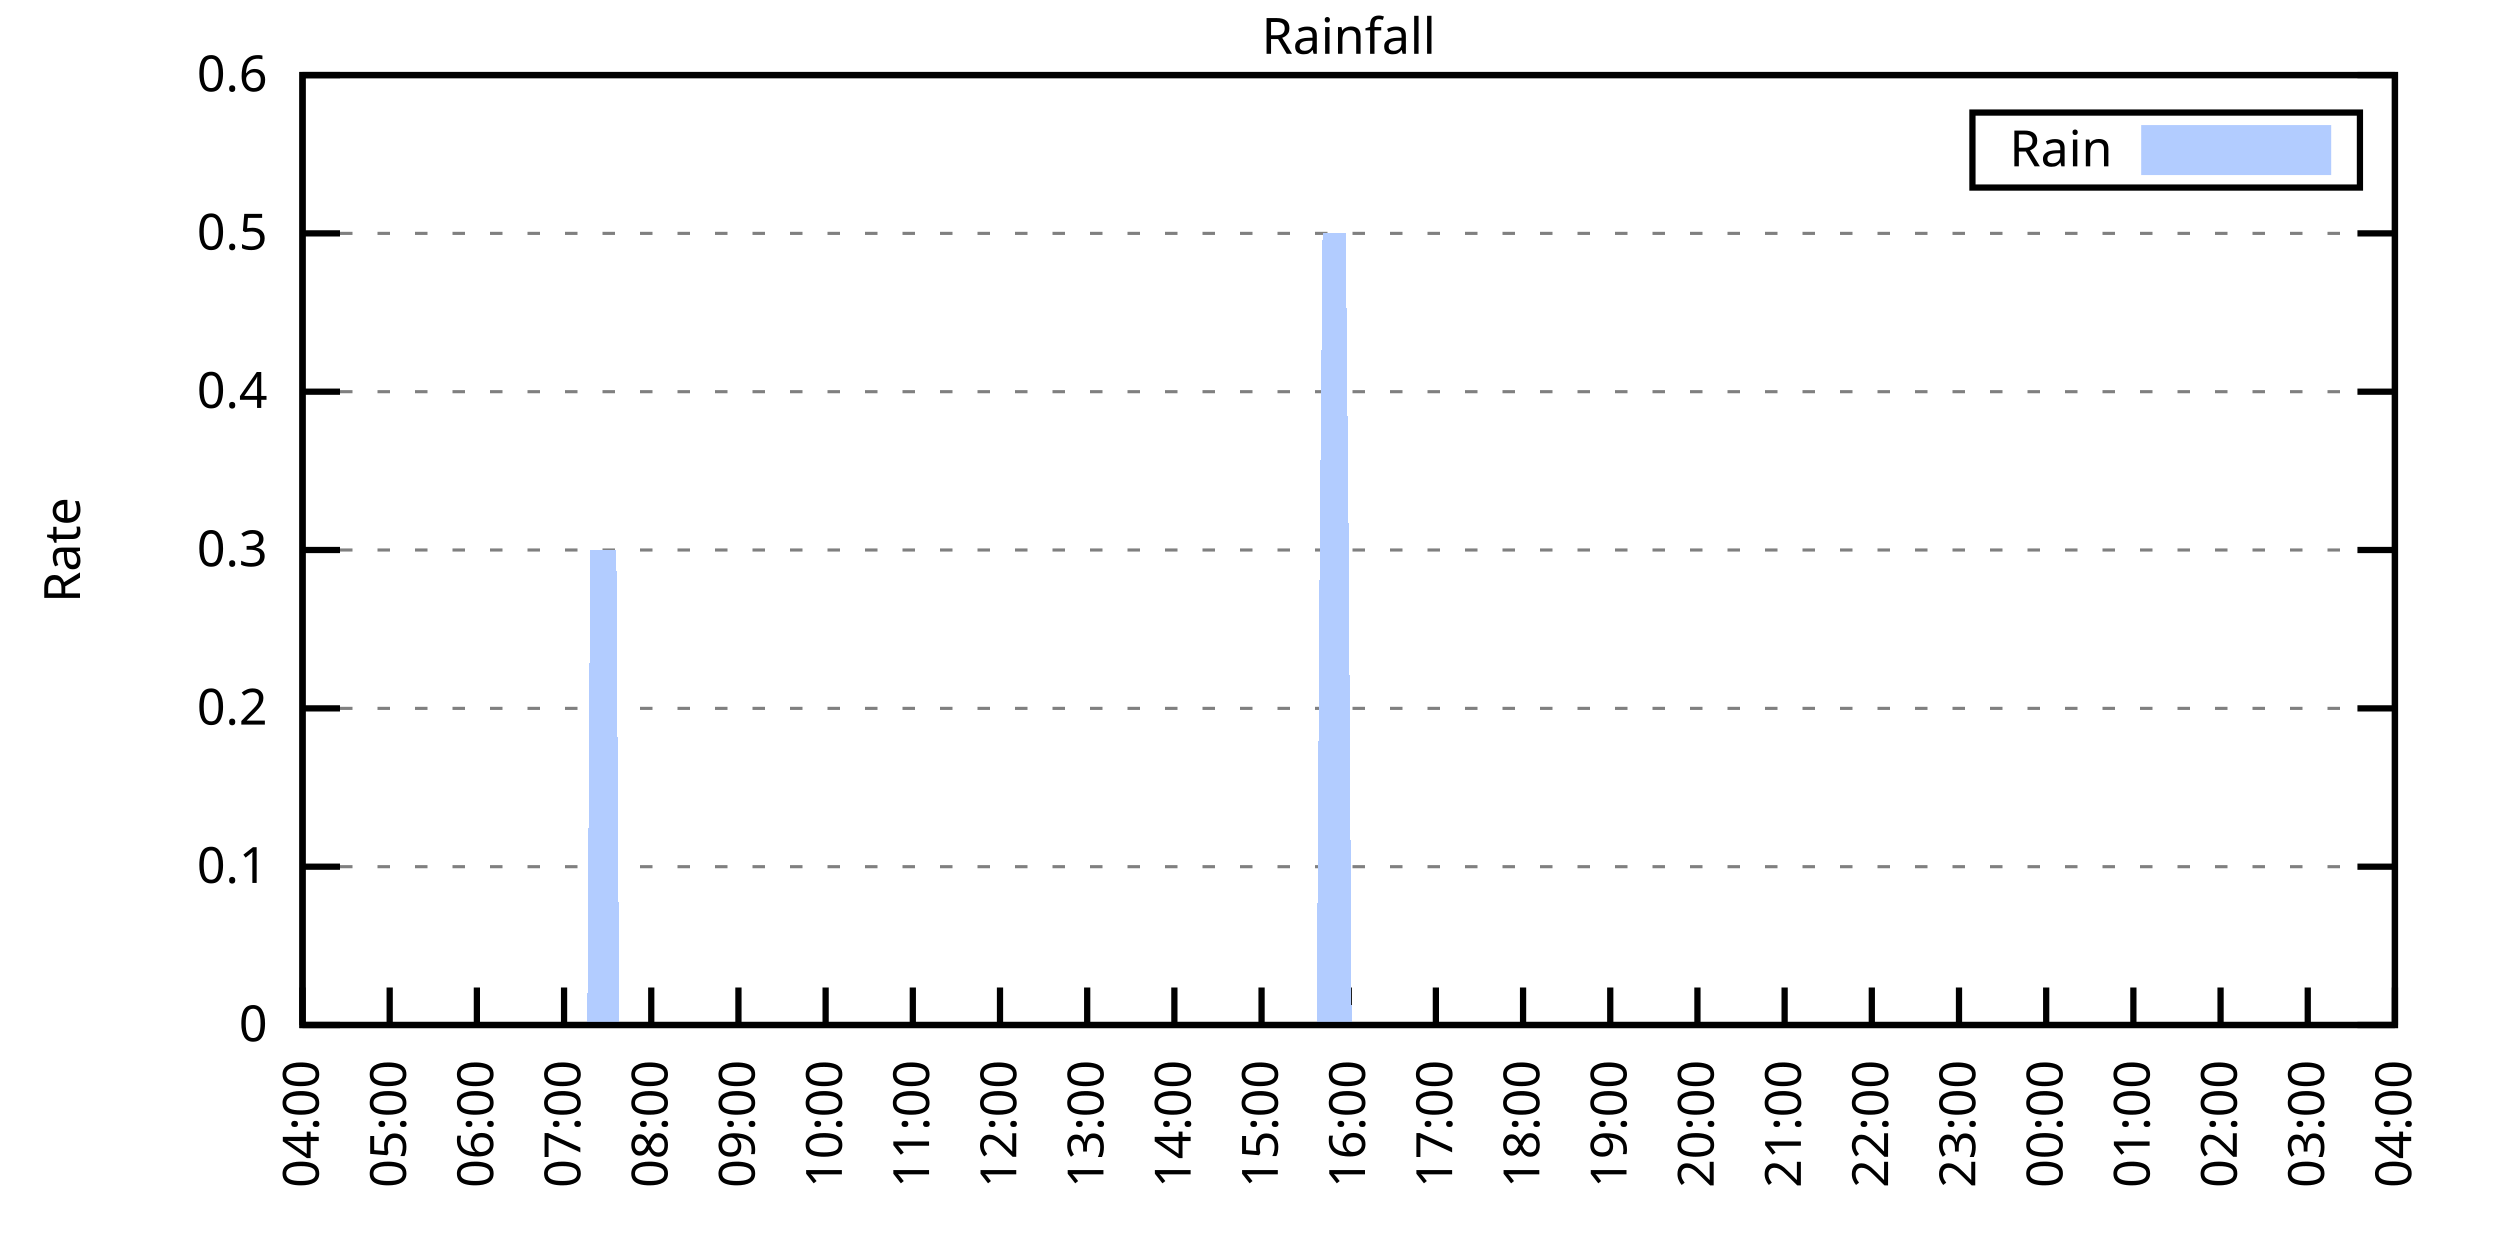
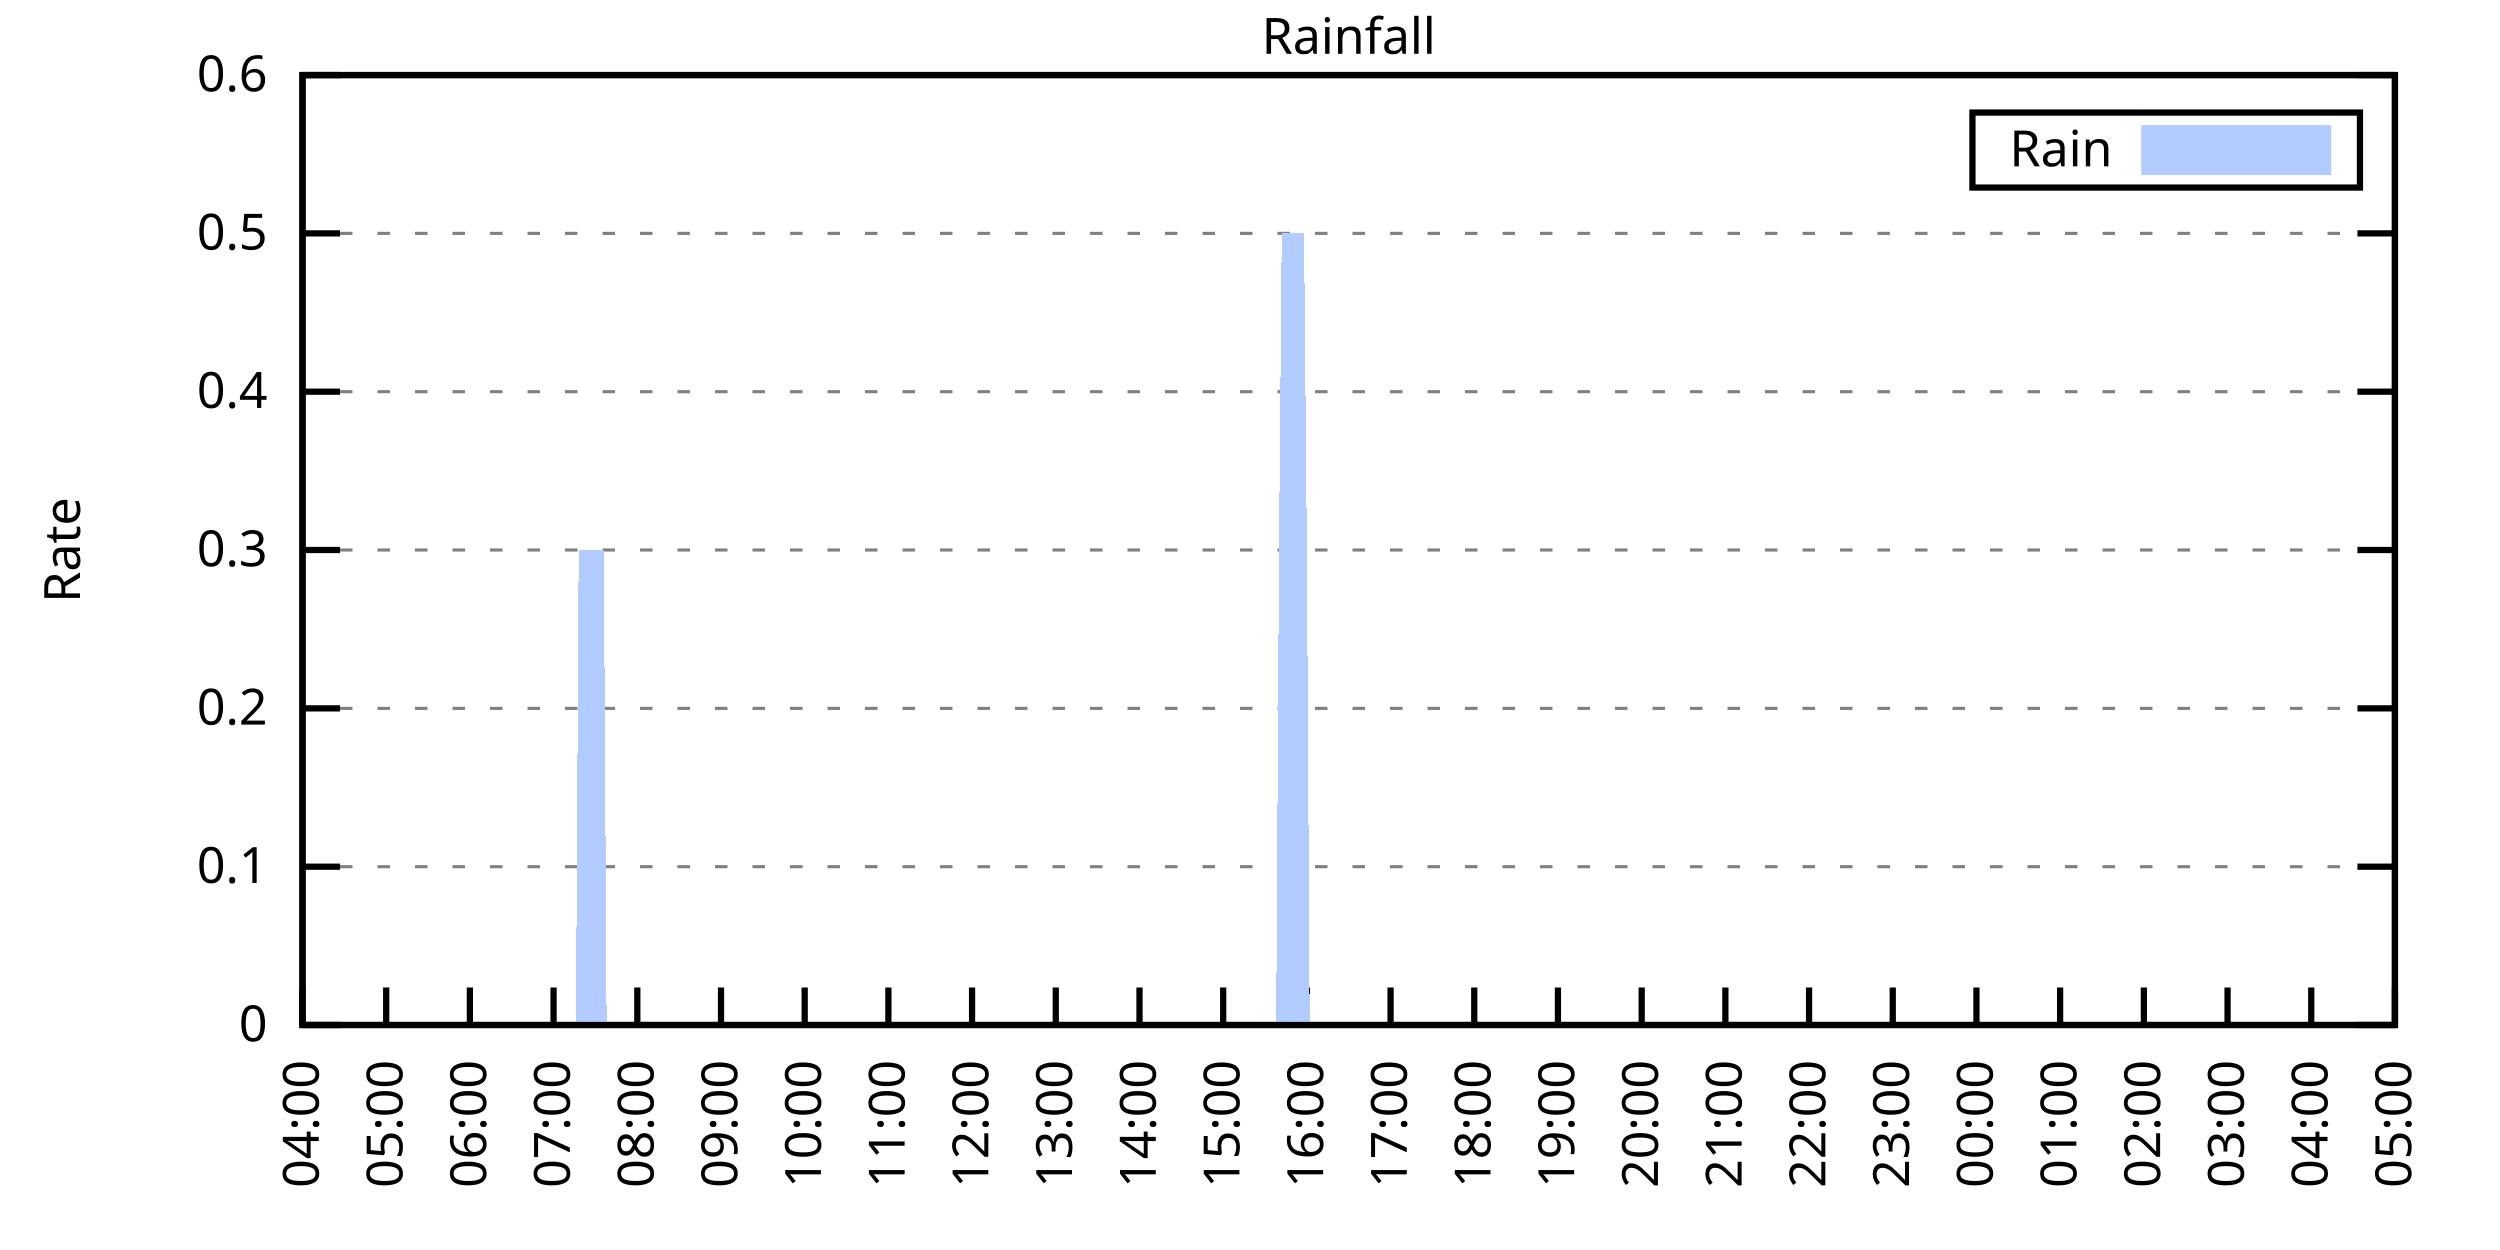
<svg xmlns="http://www.w3.org/2000/svg" xmlns:xlink="http://www.w3.org/1999/xlink" width="400" height="200" viewBox="0 0 400 200">
  <g id="gnuplot_canvas">
    <rect x="0" y="0" width="400" height="200" fill="none" />
    <defs>
      <circle id="gpDot" r="0.5" stroke-width="0.5" stroke="currentColor" />
      <path id="gpPt0" stroke-width="0.333" stroke="currentColor" d="M-1,0 h2 M0,-1 v2" />
      <path id="gpPt1" stroke-width="0.333" stroke="currentColor" d="M-1,-1 L1,1 M1,-1 L-1,1" />
      <path id="gpPt2" stroke-width="0.333" stroke="currentColor" d="M-1,0 L1,0 M0,-1 L0,1 M-1,-1 L1,1 M-1,1 L1,-1" />
      <rect id="gpPt3" stroke-width="0.333" stroke="currentColor" x="-1" y="-1" width="2" height="2" />
      <rect id="gpPt4" stroke-width="0.333" stroke="currentColor" fill="currentColor" x="-1" y="-1" width="2" height="2" />
      <circle id="gpPt5" stroke-width="0.333" stroke="currentColor" cx="0" cy="0" r="1" />
      <use xlink:href="#gpPt5" id="gpPt6" fill="currentColor" stroke="none" />
      <path id="gpPt7" stroke-width="0.333" stroke="currentColor" d="M0,-1.33 L-1.33,0.67 L1.33,0.67 z" />
      <use xlink:href="#gpPt7" id="gpPt8" fill="currentColor" stroke="none" />
      <use xlink:href="#gpPt7" id="gpPt9" stroke="currentColor" transform="rotate(180)" />
      <use xlink:href="#gpPt9" id="gpPt10" fill="currentColor" stroke="none" />
      <use xlink:href="#gpPt3" id="gpPt11" stroke="currentColor" transform="rotate(45)" />
      <use xlink:href="#gpPt11" id="gpPt12" fill="currentColor" stroke="none" />
      <path id="gpPt13" stroke-width="0.333" stroke="currentColor" d="M0,1.330 L1.265,0.411 L0.782,-1.067 L-0.782,-1.076 L-1.265,0.411 z" />
      <use xlink:href="#gpPt13" id="gpPt14" fill="currentColor" stroke="none" />
      <filter id="textbox" filterUnits="objectBoundingBox" x="0" y="0" height="1" width="1">
        <feFlood flood-color="white" flood-opacity="1" result="bgnd" />
        <feComposite in="SourceGraphic" in2="bgnd" operator="atop" />
      </filter>
      <filter id="greybox" filterUnits="objectBoundingBox" x="0" y="0" height="1" width="1">
        <feFlood flood-color="lightgrey" flood-opacity="1" result="grey" />
        <feComposite in="SourceGraphic" in2="grey" operator="atop" />
      </filter>
    </defs>
    <g fill="none" color="white" stroke="currentColor" stroke-width="1.00" stroke-linecap="butt" stroke-linejoin="miter">
</g>
    <g fill="none" color="black" stroke="currentColor" stroke-width="1.00" stroke-linecap="butt" stroke-linejoin="miter">
      <g stroke="none" shape-rendering="crispEdges">
        <polygon fill="rgb(255, 255, 255)" points="48.40,164.00 383.18,164.00 383.18,12.02 48.40,12.02 " />
      </g>
    </g>
    <g fill="none" color="black" stroke="currentColor" stroke-width="1.00" stroke-linecap="butt" stroke-linejoin="miter">
</g>
    <g fill="none" color="black" stroke="black" stroke-width="0.50" stroke-linecap="butt" stroke-linejoin="miter">
</g>
    <g fill="none" color="gray" stroke="currentColor" stroke-width="0.50" stroke-linecap="butt" stroke-linejoin="miter">
      <path stroke="gray" stroke-dasharray="2,4" class="gridline" d="M48.40,164.00 L383.19,164.00  " />
    </g>
    <g fill="none" color="gray" stroke="gray" stroke-width="1.00" stroke-linecap="butt" stroke-linejoin="miter">
</g>
    <g fill="none" color="black" stroke="currentColor" stroke-width="1.00" stroke-linecap="butt" stroke-linejoin="miter">
      <path stroke="black" d="M48.40,164.00 L54.40,164.00 M383.19,164.00 L377.19,164.00  " />
      <g transform="translate(42.80,166.60)" stroke="none" fill="black" font-family="Sans" font-size="8.00" text-anchor="end">
        <text>
          <tspan font-family="Sans"> 0</tspan>
        </text>
      </g>
    </g>
    <g fill="none" color="black" stroke="currentColor" stroke-width="1.00" stroke-linecap="butt" stroke-linejoin="miter">
</g>
    <g fill="none" color="black" stroke="black" stroke-width="0.50" stroke-linecap="butt" stroke-linejoin="miter">
</g>
    <g fill="none" color="gray" stroke="currentColor" stroke-width="0.50" stroke-linecap="butt" stroke-linejoin="miter">
      <path stroke="gray" stroke-dasharray="2,4" class="gridline" d="M48.40,138.67 L383.19,138.67  " />
    </g>
    <g fill="none" color="gray" stroke="gray" stroke-width="1.00" stroke-linecap="butt" stroke-linejoin="miter">
</g>
    <g fill="none" color="black" stroke="currentColor" stroke-width="1.00" stroke-linecap="butt" stroke-linejoin="miter">
      <path stroke="black" d="M48.40,138.67 L54.40,138.67 M383.19,138.67 L377.19,138.67  " />
      <g transform="translate(42.80,141.27)" stroke="none" fill="black" font-family="Sans" font-size="8.00" text-anchor="end">
        <text>
          <tspan font-family="Sans"> 0.1</tspan>
        </text>
      </g>
    </g>
    <g fill="none" color="black" stroke="currentColor" stroke-width="1.00" stroke-linecap="butt" stroke-linejoin="miter">
</g>
    <g fill="none" color="black" stroke="black" stroke-width="0.50" stroke-linecap="butt" stroke-linejoin="miter">
</g>
    <g fill="none" color="gray" stroke="currentColor" stroke-width="0.50" stroke-linecap="butt" stroke-linejoin="miter">
      <path stroke="gray" stroke-dasharray="2,4" class="gridline" d="M48.40,113.34 L383.19,113.34  " />
    </g>
    <g fill="none" color="gray" stroke="gray" stroke-width="1.00" stroke-linecap="butt" stroke-linejoin="miter">
</g>
    <g fill="none" color="black" stroke="currentColor" stroke-width="1.00" stroke-linecap="butt" stroke-linejoin="miter">
      <path stroke="black" d="M48.40,113.34 L54.40,113.34 M383.19,113.34 L377.19,113.34  " />
      <g transform="translate(42.80,115.94)" stroke="none" fill="black" font-family="Sans" font-size="8.00" text-anchor="end">
        <text>
          <tspan font-family="Sans"> 0.2</tspan>
        </text>
      </g>
    </g>
    <g fill="none" color="black" stroke="currentColor" stroke-width="1.00" stroke-linecap="butt" stroke-linejoin="miter">
</g>
    <g fill="none" color="black" stroke="black" stroke-width="0.50" stroke-linecap="butt" stroke-linejoin="miter">
</g>
    <g fill="none" color="gray" stroke="currentColor" stroke-width="0.50" stroke-linecap="butt" stroke-linejoin="miter">
      <path stroke="gray" stroke-dasharray="2,4" class="gridline" d="M48.40,88.00 L383.19,88.00  " />
    </g>
    <g fill="none" color="gray" stroke="gray" stroke-width="1.00" stroke-linecap="butt" stroke-linejoin="miter">
</g>
    <g fill="none" color="black" stroke="currentColor" stroke-width="1.00" stroke-linecap="butt" stroke-linejoin="miter">
      <path stroke="black" d="M48.40,88.00 L54.40,88.00 M383.19,88.00 L377.19,88.00  " />
      <g transform="translate(42.80,90.60)" stroke="none" fill="black" font-family="Sans" font-size="8.00" text-anchor="end">
        <text>
          <tspan font-family="Sans"> 0.3</tspan>
        </text>
      </g>
    </g>
    <g fill="none" color="black" stroke="currentColor" stroke-width="1.00" stroke-linecap="butt" stroke-linejoin="miter">
</g>
    <g fill="none" color="black" stroke="black" stroke-width="0.50" stroke-linecap="butt" stroke-linejoin="miter">
</g>
    <g fill="none" color="gray" stroke="currentColor" stroke-width="0.50" stroke-linecap="butt" stroke-linejoin="miter">
      <path stroke="gray" stroke-dasharray="2,4" class="gridline" d="M48.40,62.67 L383.19,62.67  " />
    </g>
    <g fill="none" color="gray" stroke="gray" stroke-width="1.00" stroke-linecap="butt" stroke-linejoin="miter">
</g>
    <g fill="none" color="black" stroke="currentColor" stroke-width="1.00" stroke-linecap="butt" stroke-linejoin="miter">
      <path stroke="black" d="M48.40,62.67 L54.40,62.67 M383.19,62.67 L377.19,62.67  " />
      <g transform="translate(42.80,65.27)" stroke="none" fill="black" font-family="Sans" font-size="8.00" text-anchor="end">
        <text>
          <tspan font-family="Sans"> 0.4</tspan>
        </text>
      </g>
    </g>
    <g fill="none" color="black" stroke="currentColor" stroke-width="1.00" stroke-linecap="butt" stroke-linejoin="miter">
</g>
    <g fill="none" color="black" stroke="black" stroke-width="0.50" stroke-linecap="butt" stroke-linejoin="miter">
</g>
    <g fill="none" color="gray" stroke="currentColor" stroke-width="0.50" stroke-linecap="butt" stroke-linejoin="miter">
      <path stroke="gray" stroke-dasharray="2,4" class="gridline" d="M48.40,37.34 L383.19,37.34  " />
    </g>
    <g fill="none" color="gray" stroke="gray" stroke-width="1.00" stroke-linecap="butt" stroke-linejoin="miter">
</g>
    <g fill="none" color="black" stroke="currentColor" stroke-width="1.00" stroke-linecap="butt" stroke-linejoin="miter">
      <path stroke="black" d="M48.40,37.34 L54.40,37.34 M383.19,37.34 L377.19,37.34  " />
      <g transform="translate(42.80,39.94)" stroke="none" fill="black" font-family="Sans" font-size="8.00" text-anchor="end">
        <text>
          <tspan font-family="Sans"> 0.5</tspan>
        </text>
      </g>
    </g>
    <g fill="none" color="black" stroke="currentColor" stroke-width="1.00" stroke-linecap="butt" stroke-linejoin="miter">
</g>
    <g fill="none" color="black" stroke="black" stroke-width="0.50" stroke-linecap="butt" stroke-linejoin="miter">
</g>
    <g fill="none" color="gray" stroke="currentColor" stroke-width="0.50" stroke-linecap="butt" stroke-linejoin="miter">
      <path stroke="gray" stroke-dasharray="2,4" class="gridline" d="M48.40,12.01 L383.19,12.01  " />
    </g>
    <g fill="none" color="gray" stroke="gray" stroke-width="1.00" stroke-linecap="butt" stroke-linejoin="miter">
</g>
    <g fill="none" color="black" stroke="currentColor" stroke-width="1.00" stroke-linecap="butt" stroke-linejoin="miter">
      <path stroke="black" d="M48.40,12.01 L54.40,12.01 M383.19,12.01 L377.19,12.01  " />
      <g transform="translate(42.80,14.61)" stroke="none" fill="black" font-family="Sans" font-size="8.00" text-anchor="end">
        <text>
          <tspan font-family="Sans"> 0.6</tspan>
        </text>
      </g>
    </g>
    <g fill="none" color="black" stroke="currentColor" stroke-width="1.00" stroke-linecap="butt" stroke-linejoin="miter">
      <path stroke="black" d="M48.40,164.00 L48.40,158.00  " />
      <g transform="translate(51.00,169.60) rotate(270.00)" stroke="none" fill="black" font-family="Sans" font-size="8.00" text-anchor="end">
        <text>
          <tspan font-family="Sans">04:00</tspan>
        </text>
      </g>
    </g>
    <g fill="none" color="black" stroke="currentColor" stroke-width="1.00" stroke-linecap="butt" stroke-linejoin="miter">
-       <path stroke="black" d="M62.35,164.00 L62.35,158.00  " />
-       <g transform="translate(64.95,169.60) rotate(270.00)" stroke="none" fill="black" font-family="Sans" font-size="8.00" text-anchor="end">
+       <path stroke="black" d="M61.79,164.00 L61.79,158.00  " />
+       <g transform="translate(64.39,169.60) rotate(270.00)" stroke="none" fill="black" font-family="Sans" font-size="8.00" text-anchor="end">
        <text>
          <tspan font-family="Sans">05:00</tspan>
        </text>
      </g>
    </g>
    <g fill="none" color="black" stroke="currentColor" stroke-width="1.00" stroke-linecap="butt" stroke-linejoin="miter">
-       <path stroke="black" d="M76.30,164.00 L76.30,158.00  " />
-       <g transform="translate(78.90,169.60) rotate(270.00)" stroke="none" fill="black" font-family="Sans" font-size="8.00" text-anchor="end">
+       <path stroke="black" d="M75.18,164.00 L75.18,158.00  " />
+       <g transform="translate(77.78,169.60) rotate(270.00)" stroke="none" fill="black" font-family="Sans" font-size="8.00" text-anchor="end">
        <text>
          <tspan font-family="Sans">06:00</tspan>
        </text>
      </g>
    </g>
    <g fill="none" color="black" stroke="currentColor" stroke-width="1.00" stroke-linecap="butt" stroke-linejoin="miter">
-       <path stroke="black" d="M90.25,164.00 L90.25,158.00  " />
-       <g transform="translate(92.85,169.60) rotate(270.00)" stroke="none" fill="black" font-family="Sans" font-size="8.00" text-anchor="end">
+       <path stroke="black" d="M88.57,164.00 L88.57,158.00  " />
+       <g transform="translate(91.17,169.60) rotate(270.00)" stroke="none" fill="black" font-family="Sans" font-size="8.00" text-anchor="end">
        <text>
          <tspan font-family="Sans">07:00</tspan>
        </text>
      </g>
    </g>
    <g fill="none" color="black" stroke="currentColor" stroke-width="1.00" stroke-linecap="butt" stroke-linejoin="miter">
-       <path stroke="black" d="M104.20,164.00 L104.20,158.00  " />
-       <g transform="translate(106.80,169.60) rotate(270.00)" stroke="none" fill="black" font-family="Sans" font-size="8.00" text-anchor="end">
+       <path stroke="black" d="M101.97,164.00 L101.97,158.00  " />
+       <g transform="translate(104.57,169.60) rotate(270.00)" stroke="none" fill="black" font-family="Sans" font-size="8.00" text-anchor="end">
        <text>
          <tspan font-family="Sans">08:00</tspan>
        </text>
      </g>
    </g>
    <g fill="none" color="black" stroke="currentColor" stroke-width="1.00" stroke-linecap="butt" stroke-linejoin="miter">
-       <path stroke="black" d="M118.15,164.00 L118.15,158.00  " />
-       <g transform="translate(120.75,169.60) rotate(270.00)" stroke="none" fill="black" font-family="Sans" font-size="8.00" text-anchor="end">
+       <path stroke="black" d="M115.36,164.00 L115.36,158.00  " />
+       <g transform="translate(117.96,169.60) rotate(270.00)" stroke="none" fill="black" font-family="Sans" font-size="8.00" text-anchor="end">
        <text>
          <tspan font-family="Sans">09:00</tspan>
        </text>
      </g>
    </g>
    <g fill="none" color="black" stroke="currentColor" stroke-width="1.00" stroke-linecap="butt" stroke-linejoin="miter">
-       <path stroke="black" d="M132.10,164.00 L132.10,158.00  " />
-       <g transform="translate(134.70,169.60) rotate(270.00)" stroke="none" fill="black" font-family="Sans" font-size="8.00" text-anchor="end">
+       <path stroke="black" d="M128.75,164.00 L128.75,158.00  " />
+       <g transform="translate(131.35,169.60) rotate(270.00)" stroke="none" fill="black" font-family="Sans" font-size="8.00" text-anchor="end">
        <text>
          <tspan font-family="Sans">10:00</tspan>
        </text>
      </g>
    </g>
    <g fill="none" color="black" stroke="currentColor" stroke-width="1.00" stroke-linecap="butt" stroke-linejoin="miter">
-       <path stroke="black" d="M146.05,164.00 L146.05,158.00  " />
-       <g transform="translate(148.65,169.60) rotate(270.00)" stroke="none" fill="black" font-family="Sans" font-size="8.00" text-anchor="end">
+       <path stroke="black" d="M142.14,164.00 L142.14,158.00  " />
+       <g transform="translate(144.74,169.60) rotate(270.00)" stroke="none" fill="black" font-family="Sans" font-size="8.00" text-anchor="end">
        <text>
          <tspan font-family="Sans">11:00</tspan>
        </text>
      </g>
    </g>
    <g fill="none" color="black" stroke="currentColor" stroke-width="1.00" stroke-linecap="butt" stroke-linejoin="miter">
-       <path stroke="black" d="M160.00,164.00 L160.00,158.00  " />
-       <g transform="translate(162.60,169.60) rotate(270.00)" stroke="none" fill="black" font-family="Sans" font-size="8.00" text-anchor="end">
+       <path stroke="black" d="M155.53,164.00 L155.53,158.00  " />
+       <g transform="translate(158.13,169.60) rotate(270.00)" stroke="none" fill="black" font-family="Sans" font-size="8.00" text-anchor="end">
        <text>
          <tspan font-family="Sans">12:00</tspan>
        </text>
      </g>
    </g>
    <g fill="none" color="black" stroke="currentColor" stroke-width="1.00" stroke-linecap="butt" stroke-linejoin="miter">
-       <path stroke="black" d="M173.95,164.00 L173.95,158.00  " />
-       <g transform="translate(176.55,169.60) rotate(270.00)" stroke="none" fill="black" font-family="Sans" font-size="8.00" text-anchor="end">
+       <path stroke="black" d="M168.92,164.00 L168.92,158.00  " />
+       <g transform="translate(171.52,169.60) rotate(270.00)" stroke="none" fill="black" font-family="Sans" font-size="8.00" text-anchor="end">
        <text>
          <tspan font-family="Sans">13:00</tspan>
        </text>
      </g>
    </g>
    <g fill="none" color="black" stroke="currentColor" stroke-width="1.00" stroke-linecap="butt" stroke-linejoin="miter">
-       <path stroke="black" d="M187.90,164.00 L187.90,158.00  " />
-       <g transform="translate(190.50,169.60) rotate(270.00)" stroke="none" fill="black" font-family="Sans" font-size="8.00" text-anchor="end">
+       <path stroke="black" d="M182.32,164.00 L182.32,158.00  " />
+       <g transform="translate(184.92,169.60) rotate(270.00)" stroke="none" fill="black" font-family="Sans" font-size="8.00" text-anchor="end">
        <text>
          <tspan font-family="Sans">14:00</tspan>
        </text>
      </g>
    </g>
    <g fill="none" color="black" stroke="currentColor" stroke-width="1.00" stroke-linecap="butt" stroke-linejoin="miter">
-       <path stroke="black" d="M201.85,164.00 L201.85,158.00  " />
-       <g transform="translate(204.45,169.60) rotate(270.00)" stroke="none" fill="black" font-family="Sans" font-size="8.00" text-anchor="end">
+       <path stroke="black" d="M195.71,164.00 L195.71,158.00  " />
+       <g transform="translate(198.31,169.60) rotate(270.00)" stroke="none" fill="black" font-family="Sans" font-size="8.00" text-anchor="end">
        <text>
          <tspan font-family="Sans">15:00</tspan>
        </text>
      </g>
    </g>
    <g fill="none" color="black" stroke="currentColor" stroke-width="1.00" stroke-linecap="butt" stroke-linejoin="miter">
-       <path stroke="black" d="M215.80,164.00 L215.80,158.00  " />
-       <g transform="translate(218.40,169.60) rotate(270.00)" stroke="none" fill="black" font-family="Sans" font-size="8.00" text-anchor="end">
+       <path stroke="black" d="M209.10,164.00 L209.10,158.00  " />
+       <g transform="translate(211.70,169.60) rotate(270.00)" stroke="none" fill="black" font-family="Sans" font-size="8.00" text-anchor="end">
        <text>
          <tspan font-family="Sans">16:00</tspan>
        </text>
      </g>
    </g>
    <g fill="none" color="black" stroke="currentColor" stroke-width="1.00" stroke-linecap="butt" stroke-linejoin="miter">
-       <path stroke="black" d="M229.74,164.00 L229.74,158.00  " />
-       <g transform="translate(232.34,169.60) rotate(270.00)" stroke="none" fill="black" font-family="Sans" font-size="8.00" text-anchor="end">
+       <path stroke="black" d="M222.49,164.00 L222.49,158.00  " />
+       <g transform="translate(225.09,169.60) rotate(270.00)" stroke="none" fill="black" font-family="Sans" font-size="8.00" text-anchor="end">
        <text>
          <tspan font-family="Sans">17:00</tspan>
        </text>
      </g>
    </g>
    <g fill="none" color="black" stroke="currentColor" stroke-width="1.00" stroke-linecap="butt" stroke-linejoin="miter">
-       <path stroke="black" d="M243.69,164.00 L243.69,158.00  " />
-       <g transform="translate(246.29,169.60) rotate(270.00)" stroke="none" fill="black" font-family="Sans" font-size="8.00" text-anchor="end">
+       <path stroke="black" d="M235.88,164.00 L235.88,158.00  " />
+       <g transform="translate(238.48,169.60) rotate(270.00)" stroke="none" fill="black" font-family="Sans" font-size="8.00" text-anchor="end">
        <text>
          <tspan font-family="Sans">18:00</tspan>
        </text>
      </g>
    </g>
    <g fill="none" color="black" stroke="currentColor" stroke-width="1.00" stroke-linecap="butt" stroke-linejoin="miter">
-       <path stroke="black" d="M257.64,164.00 L257.64,158.00  " />
-       <g transform="translate(260.24,169.60) rotate(270.00)" stroke="none" fill="black" font-family="Sans" font-size="8.00" text-anchor="end">
+       <path stroke="black" d="M249.27,164.00 L249.27,158.00  " />
+       <g transform="translate(251.87,169.60) rotate(270.00)" stroke="none" fill="black" font-family="Sans" font-size="8.00" text-anchor="end">
        <text>
          <tspan font-family="Sans">19:00</tspan>
        </text>
      </g>
    </g>
    <g fill="none" color="black" stroke="currentColor" stroke-width="1.00" stroke-linecap="butt" stroke-linejoin="miter">
-       <path stroke="black" d="M271.59,164.00 L271.59,158.00  " />
-       <g transform="translate(274.19,169.60) rotate(270.00)" stroke="none" fill="black" font-family="Sans" font-size="8.00" text-anchor="end">
+       <path stroke="black" d="M262.67,164.00 L262.67,158.00  " />
+       <g transform="translate(265.27,169.60) rotate(270.00)" stroke="none" fill="black" font-family="Sans" font-size="8.00" text-anchor="end">
        <text>
          <tspan font-family="Sans">20:00</tspan>
        </text>
      </g>
    </g>
    <g fill="none" color="black" stroke="currentColor" stroke-width="1.00" stroke-linecap="butt" stroke-linejoin="miter">
-       <path stroke="black" d="M285.54,164.00 L285.54,158.00  " />
-       <g transform="translate(288.14,169.60) rotate(270.00)" stroke="none" fill="black" font-family="Sans" font-size="8.00" text-anchor="end">
+       <path stroke="black" d="M276.06,164.00 L276.06,158.00  " />
+       <g transform="translate(278.66,169.60) rotate(270.00)" stroke="none" fill="black" font-family="Sans" font-size="8.00" text-anchor="end">
        <text>
          <tspan font-family="Sans">21:00</tspan>
        </text>
      </g>
    </g>
    <g fill="none" color="black" stroke="currentColor" stroke-width="1.00" stroke-linecap="butt" stroke-linejoin="miter">
-       <path stroke="black" d="M299.49,164.00 L299.49,158.00  " />
-       <g transform="translate(302.09,169.60) rotate(270.00)" stroke="none" fill="black" font-family="Sans" font-size="8.00" text-anchor="end">
+       <path stroke="black" d="M289.45,164.00 L289.45,158.00  " />
+       <g transform="translate(292.05,169.60) rotate(270.00)" stroke="none" fill="black" font-family="Sans" font-size="8.00" text-anchor="end">
        <text>
          <tspan font-family="Sans">22:00</tspan>
        </text>
      </g>
    </g>
    <g fill="none" color="black" stroke="currentColor" stroke-width="1.00" stroke-linecap="butt" stroke-linejoin="miter">
-       <path stroke="black" d="M313.44,164.00 L313.44,158.00  " />
-       <g transform="translate(316.04,169.60) rotate(270.00)" stroke="none" fill="black" font-family="Sans" font-size="8.00" text-anchor="end">
+       <path stroke="black" d="M302.84,164.00 L302.84,158.00  " />
+       <g transform="translate(305.44,169.60) rotate(270.00)" stroke="none" fill="black" font-family="Sans" font-size="8.00" text-anchor="end">
        <text>
          <tspan font-family="Sans">23:00</tspan>
        </text>
      </g>
    </g>
    <g fill="none" color="black" stroke="currentColor" stroke-width="1.00" stroke-linecap="butt" stroke-linejoin="miter">
-       <path stroke="black" d="M327.39,164.00 L327.39,158.00  " />
-       <g transform="translate(329.99,169.60) rotate(270.00)" stroke="none" fill="black" font-family="Sans" font-size="8.00" text-anchor="end">
+       <path stroke="black" d="M316.23,164.00 L316.23,158.00  " />
+       <g transform="translate(318.83,169.60) rotate(270.00)" stroke="none" fill="black" font-family="Sans" font-size="8.00" text-anchor="end">
        <text>
          <tspan font-family="Sans">00:00</tspan>
        </text>
      </g>
    </g>
    <g fill="none" color="black" stroke="currentColor" stroke-width="1.00" stroke-linecap="butt" stroke-linejoin="miter">
-       <path stroke="black" d="M341.34,164.00 L341.34,158.00  " />
-       <g transform="translate(343.94,169.60) rotate(270.00)" stroke="none" fill="black" font-family="Sans" font-size="8.00" text-anchor="end">
+       <path stroke="black" d="M329.62,164.00 L329.62,158.00  " />
+       <g transform="translate(332.22,169.60) rotate(270.00)" stroke="none" fill="black" font-family="Sans" font-size="8.00" text-anchor="end">
        <text>
          <tspan font-family="Sans">01:00</tspan>
        </text>
      </g>
    </g>
    <g fill="none" color="black" stroke="currentColor" stroke-width="1.00" stroke-linecap="butt" stroke-linejoin="miter">
-       <path stroke="black" d="M355.29,164.00 L355.29,158.00  " />
-       <g transform="translate(357.89,169.60) rotate(270.00)" stroke="none" fill="black" font-family="Sans" font-size="8.00" text-anchor="end">
+       <path stroke="black" d="M343.02,164.00 L343.02,158.00  " />
+       <g transform="translate(345.62,169.60) rotate(270.00)" stroke="none" fill="black" font-family="Sans" font-size="8.00" text-anchor="end">
        <text>
          <tspan font-family="Sans">02:00</tspan>
        </text>
      </g>
    </g>
    <g fill="none" color="black" stroke="currentColor" stroke-width="1.00" stroke-linecap="butt" stroke-linejoin="miter">
-       <path stroke="black" d="M369.24,164.00 L369.24,158.00  " />
-       <g transform="translate(371.84,169.60) rotate(270.00)" stroke="none" fill="black" font-family="Sans" font-size="8.00" text-anchor="end">
+       <path stroke="black" d="M356.41,164.00 L356.41,158.00  " />
+       <g transform="translate(359.01,169.60) rotate(270.00)" stroke="none" fill="black" font-family="Sans" font-size="8.00" text-anchor="end">
        <text>
          <tspan font-family="Sans">03:00</tspan>
+         </text>
+       </g>
+     </g>
+     <g fill="none" color="black" stroke="currentColor" stroke-width="1.00" stroke-linecap="butt" stroke-linejoin="miter">
+       <path stroke="black" d="M369.80,164.00 L369.80,158.00  " />
+       <g transform="translate(372.40,169.60) rotate(270.00)" stroke="none" fill="black" font-family="Sans" font-size="8.00" text-anchor="end">
+         <text>
+           <tspan font-family="Sans">04:00</tspan>
        </text>
      </g>
    </g>
    <g fill="none" color="black" stroke="currentColor" stroke-width="1.00" stroke-linecap="butt" stroke-linejoin="miter">
      <path stroke="black" d="M383.19,164.00 L383.19,158.00  " />
      <g transform="translate(385.79,169.60) rotate(270.00)" stroke="none" fill="black" font-family="Sans" font-size="8.00" text-anchor="end">
        <text>
-           <tspan font-family="Sans">04:00</tspan>
+           <tspan font-family="Sans">05:00</tspan>
        </text>
      </g>
    </g>
    <g fill="none" color="black" stroke="currentColor" stroke-width="1.00" stroke-linecap="butt" stroke-linejoin="miter">
</g>
    <g fill="none" color="black" stroke="currentColor" stroke-width="1.00" stroke-linecap="butt" stroke-linejoin="miter">
      <path stroke="black" d="M48.40,12.01 L48.40,164.00 L383.19,164.00 L383.19,12.01 L48.40,12.01 Z  " />
    </g>
    <g fill="none" color="black" stroke="currentColor" stroke-width="1.00" stroke-linecap="butt" stroke-linejoin="miter">
</g>
    <g fill="none" color="black" stroke="currentColor" stroke-width="1.00" stroke-linecap="butt" stroke-linejoin="miter">
      <path stroke="black" d="M315.59,30.01 L315.59,18.01 L377.59,18.01 L377.59,30.01 L315.59,30.01 Z  " />
    </g>
    <g id="Rainfall_plot_1">
      <g fill="none" color="white" stroke="black" stroke-width="2.00" stroke-linecap="butt" stroke-linejoin="miter">
</g>
      <g fill="none" color="black" stroke="currentColor" stroke-width="2.00" stroke-linecap="butt" stroke-linejoin="miter">
        <g transform="translate(337.99,26.61)" stroke="none" fill="black" font-family="Sans" font-size="8.00" text-anchor="end">
          <text>
            <tspan font-family="Sans">Rain</tspan>
          </text>
        </g>
      </g>
      <g fill="none" color="black" stroke="currentColor" stroke-width="2.00" stroke-linecap="butt" stroke-linejoin="miter">
        <g stroke="none" shape-rendering="crispEdges">
          <polygon fill="rgb(178, 204, 255)" points="343.59,27.01 371.99,27.01 371.99,21.01 343.59,21.01 " />
        </g>
        <path stroke="rgb(178, 204, 255)" d="M343.59,27.01 L371.99,27.01 L371.99,21.01 L343.59,21.01 L343.59,27.01 Z  " />
      </g>
      <g fill="none" color="black" stroke="currentColor" stroke-width="2.00" stroke-linecap="butt" stroke-linejoin="miter">
        <g stroke="none" shape-rendering="crispEdges">
-           <polygon fill="rgb(178, 204, 255)" points="48.86,164.00 49.33,164.00 49.79,164.00 50.26,164.00 50.72,164.00 51.19,164.00 51.65,164.00 52.12,164.00 52.58,164.00 53.05,164.00 53.51,164.00 53.98,164.00 54.44,164.00 54.91,164.00 55.37,164.00 55.84,164.00 56.30,164.00 56.77,164.00 57.23,164.00 57.70,164.00 58.16,164.00 58.63,164.00 59.09,164.00 59.56,164.00 60.02,164.00 60.49,164.00 60.95,164.00 61.42,164.00 61.88,164.00 62.35,164.00 62.81,164.00 63.28,164.00 63.74,164.00 64.21,164.00 64.67,164.00 65.14,164.00 65.60,164.00 66.07,164.00 66.53,164.00 67.00,164.00 67.46,164.00 67.93,164.00 68.39,164.00 68.86,164.00 69.32,164.00 69.79,164.00 70.25,164.00 70.72,164.00 71.18,164.00 71.65,164.00 72.11,164.00 72.58,164.00 73.04,164.00 73.51,164.00 73.97,164.00 74.44,164.00 74.90,164.00 75.37,164.00 75.83,164.00 76.30,164.00 76.76,164.00 77.23,164.00 77.69,164.00 78.16,164.00 78.62,164.00 79.09,164.00 79.55,164.00 80.02,164.00 80.48,164.00 80.95,164.00 81.41,164.00 81.88,164.00 82.34,164.00 82.81,164.00 83.27,164.00 83.74,164.00 84.20,164.00 84.67,164.00 85.13,164.00 85.60,164.00 86.06,164.00 86.53,164.00 86.99,164.00 87.46,164.00 87.92,164.00 88.39,164.00 88.85,164.00 89.32,164.00 89.78,164.00 90.25,164.00 90.71,164.00 91.18,164.00 91.64,164.00 92.11,164.00 92.57,164.00 93.04,164.00 93.50,164.00 93.97,164.00 94.43,88.00 94.90,88.00 95.36,88.00 95.83,88.00 96.29,88.00 96.76,88.00 97.22,88.00 97.69,88.00 98.15,88.00 98.62,88.00 99.08,164.00 99.55,164.00 100.01,164.00 100.48,164.00 100.94,164.00 101.41,164.00 101.87,164.00 102.34,164.00 102.80,164.00 103.27,164.00 103.73,164.00 104.20,164.00 104.66,164.00 105.13,164.00 105.59,164.00 106.06,164.00 106.52,164.00 106.99,164.00 107.45,164.00 107.92,164.00 108.38,164.00 108.85,164.00 109.31,164.00 109.78,164.00 110.24,164.00 110.71,164.00 111.17,164.00 111.64,164.00 112.10,164.00 112.57,164.00 113.03,164.00 113.50,164.00 113.96,164.00 114.43,164.00 114.89,164.00 115.36,164.00 115.82,164.00 116.29,164.00 116.75,164.00 117.22,164.00 117.68,164.00 118.15,164.00 118.61,164.00 119.08,164.00 119.54,164.00 120.01,164.00 120.47,164.00 120.94,164.00 121.40,164.00 121.87,164.00 122.33,164.00 122.80,164.00 123.26,164.00 123.73,164.00 124.19,164.00 124.66,164.00 125.12,164.00 125.59,164.00 126.05,164.00 126.52,164.00 126.98,164.00 127.45,164.00 127.91,164.00 128.38,164.00 128.84,164.00 129.31,164.00 129.77,164.00 130.24,164.00 130.70,164.00 131.17,164.00 131.63,164.00 146.51,164.00 146.98,164.00 147.44,164.00 147.91,164.00 148.37,164.00 148.84,164.00 150.23,164.00 150.70,164.00 151.16,164.00 151.63,164.00 152.09,164.00 152.56,164.00 153.02,164.00 153.49,164.00 153.95,164.00 154.42,164.00 154.88,164.00 155.35,164.00 155.81,164.00 156.28,164.00 156.74,164.00 157.21,164.00 157.67,164.00 158.14,164.00 158.60,164.00 159.07,164.00 159.53,164.00 160.00,164.00 160.46,164.00 160.93,164.00 161.39,164.00 161.86,164.00 162.32,164.00 162.79,164.00 163.25,164.00 163.72,164.00 164.18,164.00 164.65,164.00 165.11,164.00 165.58,164.00 166.04,164.00 166.51,164.00 166.97,164.00 167.44,164.00 167.90,164.00 168.37,164.00 168.83,164.00 169.30,164.00 169.76,164.00 170.23,164.00 170.69,164.00 171.16,164.00 171.62,164.00 172.09,164.00 172.55,164.00 173.02,164.00 173.48,164.00 173.95,164.00 174.41,164.00 174.88,164.00 175.34,164.00 175.81,164.00 176.27,164.00 176.74,164.00 177.20,164.00 177.67,164.00 178.13,164.00 178.60,164.00 179.06,164.00 179.53,164.00 179.99,164.00 180.46,164.00 180.92,164.00 181.39,164.00 181.85,164.00 182.32,164.00 182.78,164.00 183.25,164.00 183.71,164.00 184.18,164.00 184.64,164.00 185.11,164.00 185.57,164.00 186.04,164.00 186.50,164.00 186.97,164.00 187.43,164.00 187.90,164.00 188.36,164.00 188.83,164.00 189.29,164.00 189.76,164.00 190.22,164.00 190.69,164.00 191.15,164.00 191.62,164.00 192.08,164.00 192.55,164.00 193.01,164.00 193.48,164.00 193.94,164.00 194.41,164.00 194.87,164.00 195.34,164.00 195.80,164.00 196.27,164.00 196.73,164.00 197.20,164.00 197.66,164.00 198.13,164.00 198.59,164.00 199.06,164.00 199.52,164.00 199.99,164.00 200.45,164.00 200.92,164.00 201.38,164.00 201.85,164.00 202.31,164.00 202.78,164.00 203.24,164.00 203.71,164.00 204.17,164.00 204.64,164.00 205.10,164.00 205.57,164.00 206.03,164.00 206.50,164.00 206.96,164.00 207.43,164.00 207.89,164.00 208.36,164.00 208.82,164.00 209.29,164.00 209.75,164.00 210.22,164.00 210.68,164.00 211.15,88.00 211.61,37.34 212.08,37.34 212.54,37.34 213.01,37.34 213.47,37.34 213.94,37.34 214.40,37.34 214.87,37.34 215.33,37.34 215.80,88.00 216.26,164.00 216.72,164.00 217.19,164.00 217.65,164.00 218.12,164.00 218.58,164.00 219.05,164.00 219.51,164.00 219.98,164.00 220.44,164.00 220.91,164.00 221.37,164.00 221.84,164.00 222.30,164.00 222.77,164.00 223.23,164.00 223.70,164.00 224.16,164.00 224.63,164.00 225.09,164.00 225.56,164.00 226.02,164.00 226.49,164.00 226.95,164.00 227.42,164.00 227.88,164.00 228.35,164.00 228.81,164.00 229.28,164.00 229.74,164.00 230.21,164.00 230.67,164.00 231.14,164.00 231.60,164.00 232.07,164.00 232.53,164.00 233.00,164.00 233.46,164.00 233.93,164.00 234.39,164.00 234.86,164.00 235.32,164.00 235.79,164.00 236.25,164.00 236.72,164.00 237.18,164.00 237.65,164.00 238.11,164.00 238.58,164.00 239.04,164.00 239.51,164.00 239.97,164.00 240.44,164.00 240.90,164.00 241.37,164.00 241.83,164.00 242.30,164.00 242.76,164.00 243.23,164.00 243.69,164.00 244.16,164.00 244.62,164.00 245.09,164.00 245.55,164.00 246.02,164.00 246.48,164.00 246.95,164.00 247.41,164.00 247.88,164.00 248.34,164.00 248.81,164.00 249.27,164.00 249.74,164.00 250.20,164.00 250.67,164.00 251.13,164.00 251.60,164.00 252.06,164.00 252.53,164.00 252.99,164.00 253.46,164.00 253.92,164.00 254.39,164.00 254.85,164.00 255.32,164.00 255.78,164.00 256.25,164.00 256.71,164.00 257.18,164.00 257.64,164.00 258.11,164.00 258.57,164.00 259.04,164.00 259.50,164.00 259.97,164.00 260.43,164.00 260.90,164.00 261.36,164.00 261.83,164.00 262.29,164.00 262.76,164.00 263.22,164.00 263.69,164.00 264.15,164.00 264.62,164.00 265.08,164.00 265.55,164.00 266.01,164.00 266.48,164.00 266.94,164.00 267.41,164.00 267.87,164.00 268.34,164.00 268.80,164.00 269.27,164.00 269.73,164.00 270.20,164.00 270.66,164.00 271.13,164.00 271.59,164.00 272.06,164.00 272.52,164.00 272.99,164.00 273.45,164.00 273.92,164.00 274.38,164.00 274.85,164.00 275.31,164.00 275.78,164.00 276.24,164.00 276.71,164.00 277.17,164.00 277.64,164.00 278.10,164.00 278.57,164.00 279.03,164.00 279.50,164.00 279.96,164.00 280.43,164.00 280.89,164.00 281.36,164.00 281.82,164.00 282.29,164.00 282.75,164.00 283.22,164.00 283.68,164.00 284.15,164.00 284.61,164.00 285.08,164.00 285.54,164.00 286.01,164.00 286.47,164.00 286.94,164.00 287.40,164.00 287.87,164.00 288.33,164.00 288.80,164.00 289.26,164.00 289.73,164.00 290.19,164.00 290.66,164.00 291.12,164.00 291.59,164.00 292.05,164.00 292.52,164.00 292.98,164.00 293.45,164.00 293.91,164.00 294.38,164.00 294.84,164.00 295.31,164.00 295.77,164.00 296.24,164.00 296.70,164.00 297.17,164.00 297.63,164.00 298.10,164.00 298.56,164.00 299.03,164.00 299.49,164.00 299.96,164.00 300.42,164.00 300.89,164.00 301.35,164.00 301.82,164.00 302.28,164.00 302.75,164.00 303.21,164.00 303.68,164.00 304.14,164.00 304.61,164.00 305.07,164.00 305.54,164.00 306.00,164.00 306.47,164.00 306.93,164.00 307.40,164.00 307.86,164.00 308.33,164.00 308.79,164.00 309.26,164.00 309.72,164.00 310.19,164.00 310.65,164.00 311.12,164.00 311.58,164.00 312.05,164.00 312.51,164.00 312.98,164.00 313.44,164.00 313.91,164.00 314.37,164.00 314.84,164.00 315.30,164.00 315.77,164.00 316.23,164.00 316.70,164.00 317.16,164.00 317.63,164.00 318.09,164.00 318.56,164.00 319.02,164.00 319.49,164.00 319.95,164.00 320.42,164.00 320.88,164.00 321.35,164.00 321.81,164.00 322.28,164.00 322.74,164.00 323.21,164.00 323.67,164.00 324.14,164.00 324.60,164.00 325.07,164.00 325.53,164.00 326.00,164.00 326.46,164.00 326.93,164.00 327.39,164.00 327.86,164.00 328.32,164.00 328.79,164.00 329.25,164.00 329.72,164.00 330.18,164.00 330.65,164.00 331.11,164.00 331.58,164.00 332.04,164.00 332.51,164.00 332.97,164.00 333.44,164.00 333.90,164.00 334.37,164.00 334.83,164.00 335.30,164.00 335.76,164.00 336.23,164.00 336.69,164.00 337.16,164.00 337.62,164.00 338.09,164.00 338.55,164.00 339.02,164.00 339.48,164.00 339.95,164.00 340.41,164.00 340.88,164.00 341.34,164.00 341.81,164.00 342.27,164.00 342.74,164.00 343.20,164.00 343.67,164.00 344.13,164.00 344.60,164.00 345.06,164.00 345.53,164.00 345.99,164.00 346.46,164.00 346.92,164.00 347.39,164.00 347.85,164.00 348.32,164.00 348.78,164.00 349.25,164.00 349.71,164.00 350.18,164.00 350.64,164.00 351.11,164.00 351.57,164.00 352.04,164.00 352.50,164.00 352.97,164.00 353.43,164.00 353.90,164.00 354.36,164.00 354.83,164.00 355.29,164.00 355.76,164.00 356.22,164.00 356.69,164.00 357.15,164.00 357.62,164.00 358.08,164.00 358.55,164.00 359.01,164.00 359.48,164.00 359.94,164.00 360.41,164.00 360.87,164.00 361.34,164.00 361.80,164.00 362.27,164.00 362.73,164.00 363.20,164.00 363.66,164.00 364.13,164.00 364.59,164.00 365.06,164.00 365.52,164.00 365.99,164.00 366.45,164.00 366.92,164.00 367.38,164.00 367.85,164.00 368.31,164.00 368.78,164.00 369.24,164.00 369.71,164.00 370.17,164.00 370.64,164.00 371.10,164.00 371.57,164.00 372.03,164.00 372.50,164.00 372.96,164.00 373.43,164.00 373.89,164.00 374.36,164.00 374.82,164.00 375.29,164.00 375.75,164.00 376.22,164.00 376.68,164.00 377.15,164.00 377.61,164.00 378.08,164.00 378.54,164.00 379.01,164.00 379.47,164.00 379.94,164.00 380.40,164.00 380.87,164.00 381.33,164.00 381.80,164.00 382.26,164.00 382.73,164.00 383.19,164.00 383.19,164.00 48.86,164.00 " />
+           <polygon fill="rgb(178, 204, 255)" points="51.97,164.00 52.42,164.00 52.86,164.00 53.31,164.00 53.76,164.00 54.20,164.00 54.65,164.00 55.10,164.00 55.54,164.00 55.99,164.00 56.43,164.00 56.88,164.00 57.33,164.00 57.77,164.00 58.22,164.00 58.67,164.00 59.11,164.00 59.56,164.00 60.01,164.00 60.45,164.00 60.90,164.00 61.35,164.00 61.79,164.00 62.24,164.00 62.68,164.00 63.13,164.00 63.58,164.00 64.02,164.00 64.47,164.00 64.92,164.00 65.36,164.00 65.81,164.00 66.26,164.00 66.70,164.00 67.15,164.00 67.59,164.00 68.04,164.00 68.49,164.00 68.93,164.00 69.38,164.00 69.83,164.00 70.27,164.00 70.72,164.00 71.17,164.00 71.61,164.00 72.06,164.00 72.50,164.00 72.95,164.00 73.40,164.00 73.84,164.00 74.29,164.00 74.74,164.00 75.18,164.00 75.63,164.00 76.08,164.00 76.52,164.00 76.97,164.00 77.42,164.00 77.86,164.00 78.31,164.00 78.75,164.00 79.20,164.00 79.65,164.00 80.09,164.00 80.54,164.00 80.99,164.00 81.43,164.00 81.88,164.00 82.33,164.00 82.77,164.00 83.22,164.00 83.66,164.00 84.11,164.00 84.56,164.00 85.00,164.00 85.45,164.00 85.90,164.00 86.34,164.00 86.79,164.00 87.24,164.00 87.68,164.00 88.13,164.00 88.57,164.00 89.02,164.00 89.47,164.00 89.91,164.00 90.36,164.00 90.81,164.00 91.25,164.00 91.70,164.00 92.15,164.00 92.59,88.00 93.04,88.00 93.49,88.00 93.93,88.00 94.38,88.00 94.82,88.00 95.27,88.00 95.72,88.00 96.16,88.00 96.61,88.00 97.06,164.00 97.50,164.00 97.95,164.00 98.40,164.00 98.84,164.00 99.29,164.00 99.73,164.00 100.18,164.00 100.63,164.00 101.07,164.00 101.52,164.00 101.97,164.00 102.41,164.00 102.86,164.00 103.31,164.00 103.75,164.00 104.20,164.00 104.64,164.00 105.09,164.00 105.54,164.00 105.98,164.00 106.43,164.00 106.88,164.00 107.32,164.00 107.77,164.00 108.22,164.00 108.66,164.00 109.11,164.00 109.55,164.00 110.00,164.00 110.45,164.00 110.89,164.00 111.34,164.00 111.79,164.00 112.23,164.00 112.68,164.00 113.13,164.00 113.57,164.00 114.02,164.00 114.47,164.00 114.91,164.00 115.36,164.00 115.80,164.00 116.25,164.00 116.70,164.00 117.14,164.00 117.59,164.00 118.04,164.00 118.48,164.00 118.93,164.00 119.38,164.00 119.82,164.00 120.27,164.00 120.71,164.00 121.16,164.00 121.61,164.00 122.05,164.00 122.50,164.00 122.95,164.00 123.39,164.00 123.84,164.00 124.29,164.00 124.73,164.00 125.18,164.00 125.62,164.00 126.07,164.00 126.52,164.00 126.96,164.00 127.41,164.00 127.86,164.00 128.30,164.00 142.59,164.00 143.03,164.00 143.48,164.00 143.93,164.00 144.37,164.00 144.82,164.00 146.16,164.00 146.61,164.00 147.05,164.00 147.50,164.00 147.94,164.00 148.39,164.00 148.84,164.00 149.28,164.00 149.73,164.00 150.18,164.00 150.62,164.00 151.07,164.00 151.52,164.00 151.96,164.00 152.41,164.00 152.85,164.00 153.30,164.00 153.75,164.00 154.19,164.00 154.64,164.00 155.09,164.00 155.53,164.00 155.98,164.00 156.43,164.00 156.87,164.00 157.32,164.00 157.76,164.00 158.21,164.00 158.66,164.00 159.10,164.00 159.55,164.00 160.00,164.00 160.44,164.00 160.89,164.00 161.34,164.00 161.78,164.00 162.23,164.00 162.67,164.00 163.12,164.00 163.57,164.00 164.01,164.00 164.46,164.00 164.91,164.00 165.35,164.00 165.80,164.00 166.25,164.00 166.69,164.00 167.14,164.00 167.59,164.00 168.03,164.00 168.48,164.00 168.92,164.00 169.37,164.00 169.82,164.00 170.26,164.00 170.71,164.00 171.16,164.00 171.60,164.00 172.05,164.00 172.50,164.00 172.94,164.00 173.39,164.00 173.83,164.00 174.28,164.00 174.73,164.00 175.17,164.00 175.62,164.00 176.07,164.00 176.51,164.00 176.96,164.00 177.41,164.00 177.85,164.00 178.30,164.00 178.74,164.00 179.19,164.00 179.64,164.00 180.08,164.00 180.53,164.00 180.98,164.00 181.42,164.00 181.87,164.00 182.32,164.00 182.76,164.00 183.21,164.00 183.66,164.00 184.10,164.00 184.55,164.00 184.99,164.00 185.44,164.00 185.89,164.00 186.33,164.00 186.78,164.00 187.23,164.00 187.67,164.00 188.12,164.00 188.57,164.00 189.01,164.00 189.46,164.00 189.90,164.00 190.35,164.00 190.80,164.00 191.24,164.00 191.69,164.00 192.14,164.00 192.58,164.00 193.03,164.00 193.48,164.00 193.92,164.00 194.37,164.00 194.81,164.00 195.26,164.00 195.71,164.00 196.15,164.00 196.60,164.00 197.05,164.00 197.49,164.00 197.94,164.00 198.39,164.00 198.83,164.00 199.28,164.00 199.73,164.00 200.17,164.00 200.62,164.00 201.06,164.00 201.51,164.00 201.96,164.00 202.40,164.00 202.85,164.00 203.30,164.00 203.74,164.00 204.19,164.00 204.64,88.00 205.08,37.34 205.53,37.34 205.97,37.34 206.42,37.34 206.87,37.34 207.31,37.34 207.76,37.34 208.21,37.34 208.65,37.34 209.10,88.00 209.55,164.00 209.99,164.00 210.44,164.00 210.88,164.00 211.33,164.00 211.78,164.00 212.22,164.00 212.67,164.00 213.12,164.00 213.56,164.00 214.01,164.00 214.46,164.00 214.90,164.00 215.35,164.00 215.80,164.00 216.24,164.00 216.69,164.00 217.13,164.00 217.58,164.00 218.03,164.00 218.47,164.00 218.92,164.00 219.37,164.00 219.81,164.00 220.26,164.00 220.71,164.00 221.15,164.00 221.60,164.00 222.04,164.00 222.49,164.00 222.94,164.00 223.38,164.00 223.83,164.00 224.28,164.00 224.72,164.00 225.17,164.00 225.62,164.00 226.06,164.00 226.51,164.00 226.95,164.00 227.40,164.00 227.85,164.00 228.29,164.00 228.74,164.00 229.19,164.00 229.63,164.00 230.08,164.00 230.53,164.00 230.97,164.00 231.42,164.00 231.86,164.00 232.31,164.00 232.76,164.00 233.20,164.00 233.65,164.00 234.10,164.00 234.54,164.00 234.99,164.00 235.44,164.00 235.88,164.00 236.33,164.00 236.78,164.00 237.22,164.00 237.67,164.00 238.11,164.00 238.56,164.00 239.01,164.00 239.45,164.00 239.90,164.00 240.35,164.00 240.79,164.00 241.24,164.00 241.69,164.00 242.13,164.00 242.58,164.00 243.02,164.00 243.47,164.00 243.92,164.00 244.36,164.00 244.81,164.00 245.26,164.00 245.70,164.00 246.15,164.00 246.60,164.00 247.04,164.00 247.49,164.00 247.93,164.00 248.38,164.00 248.83,164.00 249.27,164.00 249.72,164.00 250.17,164.00 250.61,164.00 251.06,164.00 251.51,164.00 251.95,164.00 252.40,164.00 252.85,164.00 253.29,164.00 253.74,164.00 254.18,164.00 254.63,164.00 255.08,164.00 255.52,164.00 255.97,164.00 256.42,164.00 256.86,164.00 257.31,164.00 257.76,164.00 258.20,164.00 258.65,164.00 259.09,164.00 259.54,164.00 259.99,164.00 260.43,164.00 260.88,164.00 261.33,164.00 261.77,164.00 262.22,164.00 262.67,164.00 263.11,164.00 263.56,164.00 264.00,164.00 264.45,164.00 264.90,164.00 265.34,164.00 265.79,164.00 266.24,164.00 266.68,164.00 267.13,164.00 267.58,164.00 268.02,164.00 268.47,164.00 268.92,164.00 269.36,164.00 269.81,164.00 270.25,164.00 270.70,164.00 271.15,164.00 271.59,164.00 272.04,164.00 272.49,164.00 272.93,164.00 273.38,164.00 273.83,164.00 274.27,164.00 274.72,164.00 275.16,164.00 275.61,164.00 276.06,164.00 276.50,164.00 276.95,164.00 277.40,164.00 277.84,164.00 278.29,164.00 278.74,164.00 279.18,164.00 279.63,164.00 280.07,164.00 280.52,164.00 280.97,164.00 281.41,164.00 281.86,164.00 282.31,164.00 282.75,164.00 283.20,164.00 283.65,164.00 284.09,164.00 284.54,164.00 284.98,164.00 285.43,164.00 285.88,164.00 286.32,164.00 286.77,164.00 287.22,164.00 287.66,164.00 288.11,164.00 288.56,164.00 289.00,164.00 289.45,164.00 289.90,164.00 290.34,164.00 290.79,164.00 291.23,164.00 291.68,164.00 292.13,164.00 292.57,164.00 293.02,164.00 293.47,164.00 293.91,164.00 294.36,164.00 294.81,164.00 295.25,164.00 295.70,164.00 296.14,164.00 296.59,164.00 297.04,164.00 297.48,164.00 297.93,164.00 298.38,164.00 298.82,164.00 299.27,164.00 299.72,164.00 300.16,164.00 300.61,164.00 301.05,164.00 301.50,164.00 301.95,164.00 302.39,164.00 302.84,164.00 303.29,164.00 303.73,164.00 304.18,164.00 304.63,164.00 305.07,164.00 305.52,164.00 305.97,164.00 306.41,164.00 306.86,164.00 307.30,164.00 307.75,164.00 308.20,164.00 308.64,164.00 309.09,164.00 309.54,164.00 309.98,164.00 310.43,164.00 310.88,164.00 311.32,164.00 311.77,164.00 312.21,164.00 312.66,164.00 313.11,164.00 313.55,164.00 314.00,164.00 314.45,164.00 314.89,164.00 315.34,164.00 315.79,164.00 316.23,164.00 316.68,164.00 317.12,164.00 317.57,164.00 318.02,164.00 318.46,164.00 318.91,164.00 319.36,164.00 319.80,164.00 320.25,164.00 320.70,164.00 321.14,164.00 321.59,164.00 322.04,164.00 322.48,164.00 322.93,164.00 323.37,164.00 323.82,164.00 324.27,164.00 324.71,164.00 325.16,164.00 325.61,164.00 326.05,164.00 326.50,164.00 326.95,164.00 327.39,164.00 327.84,164.00 328.28,164.00 328.73,164.00 329.18,164.00 329.62,164.00 330.07,164.00 330.52,164.00 330.96,164.00 331.41,164.00 331.86,164.00 332.30,164.00 332.75,164.00 333.19,164.00 333.64,164.00 334.09,164.00 334.53,164.00 334.98,164.00 335.43,164.00 335.87,164.00 336.32,164.00 336.77,164.00 337.21,164.00 337.66,164.00 338.10,164.00 338.55,164.00 339.00,164.00 339.44,164.00 339.89,164.00 340.34,164.00 340.78,164.00 341.23,164.00 341.68,164.00 342.12,164.00 342.57,164.00 343.02,164.00 343.46,164.00 343.91,164.00 344.35,164.00 344.80,164.00 345.25,164.00 345.69,164.00 346.14,164.00 346.59,164.00 347.03,164.00 347.48,164.00 347.93,164.00 348.37,164.00 348.82,164.00 349.26,164.00 349.71,164.00 350.16,164.00 350.60,164.00 351.05,164.00 351.50,164.00 351.94,164.00 352.39,164.00 352.84,164.00 353.28,164.00 353.73,164.00 354.17,164.00 354.62,164.00 355.07,164.00 355.51,164.00 355.96,164.00 356.41,164.00 356.85,164.00 357.30,164.00 357.75,164.00 358.19,164.00 358.64,164.00 359.09,164.00 359.53,164.00 359.98,164.00 360.42,164.00 360.87,164.00 361.32,164.00 361.76,164.00 362.21,164.00 362.66,164.00 363.10,164.00 363.55,164.00 364.00,164.00 364.44,164.00 364.89,164.00 365.33,164.00 365.78,164.00 366.23,164.00 366.67,164.00 367.12,164.00 367.57,164.00 368.01,164.00 368.46,164.00 368.91,164.00 369.35,164.00 369.80,164.00 370.24,164.00 370.69,164.00 371.14,164.00 371.58,164.00 372.03,164.00 372.48,164.00 372.92,164.00 372.92,164.00 51.97,164.00 " />
        </g>
      </g>
    </g>
    <g fill="none" color="black" stroke="currentColor" stroke-width="2.00" stroke-linecap="butt" stroke-linejoin="miter">
</g>
    <g fill="none" color="black" stroke="black" stroke-width="1.00" stroke-linecap="butt" stroke-linejoin="miter">
</g>
    <g fill="none" color="black" stroke="currentColor" stroke-width="1.00" stroke-linecap="butt" stroke-linejoin="miter">
      <path stroke="black" d="M48.40,12.01 L48.40,164.00 L383.19,164.00 L383.19,12.01 L48.40,12.01 Z  " />
      <g transform="translate(12.80,88.01) rotate(270.00)" stroke="none" fill="black" font-family="Sans" font-size="8.00" text-anchor="middle">
        <text>
          <tspan font-family="Sans">Rate</tspan>
        </text>
      </g>
    </g>
    <g fill="none" color="black" stroke="currentColor" stroke-width="1.00" stroke-linecap="butt" stroke-linejoin="miter">
</g>
    <g fill="none" color="black" stroke="currentColor" stroke-width="1.00" stroke-linecap="butt" stroke-linejoin="miter">
      <g transform="translate(215.79,8.61)" stroke="none" fill="black" font-family="Sans" font-size="8.00" text-anchor="middle">
        <text>
          <tspan font-family="Sans">Rainfall</tspan>
        </text>
      </g>
    </g>
    <g fill="none" color="black" stroke="currentColor" stroke-width="1.00" stroke-linecap="butt" stroke-linejoin="miter">
</g>
  </g>
</svg>
